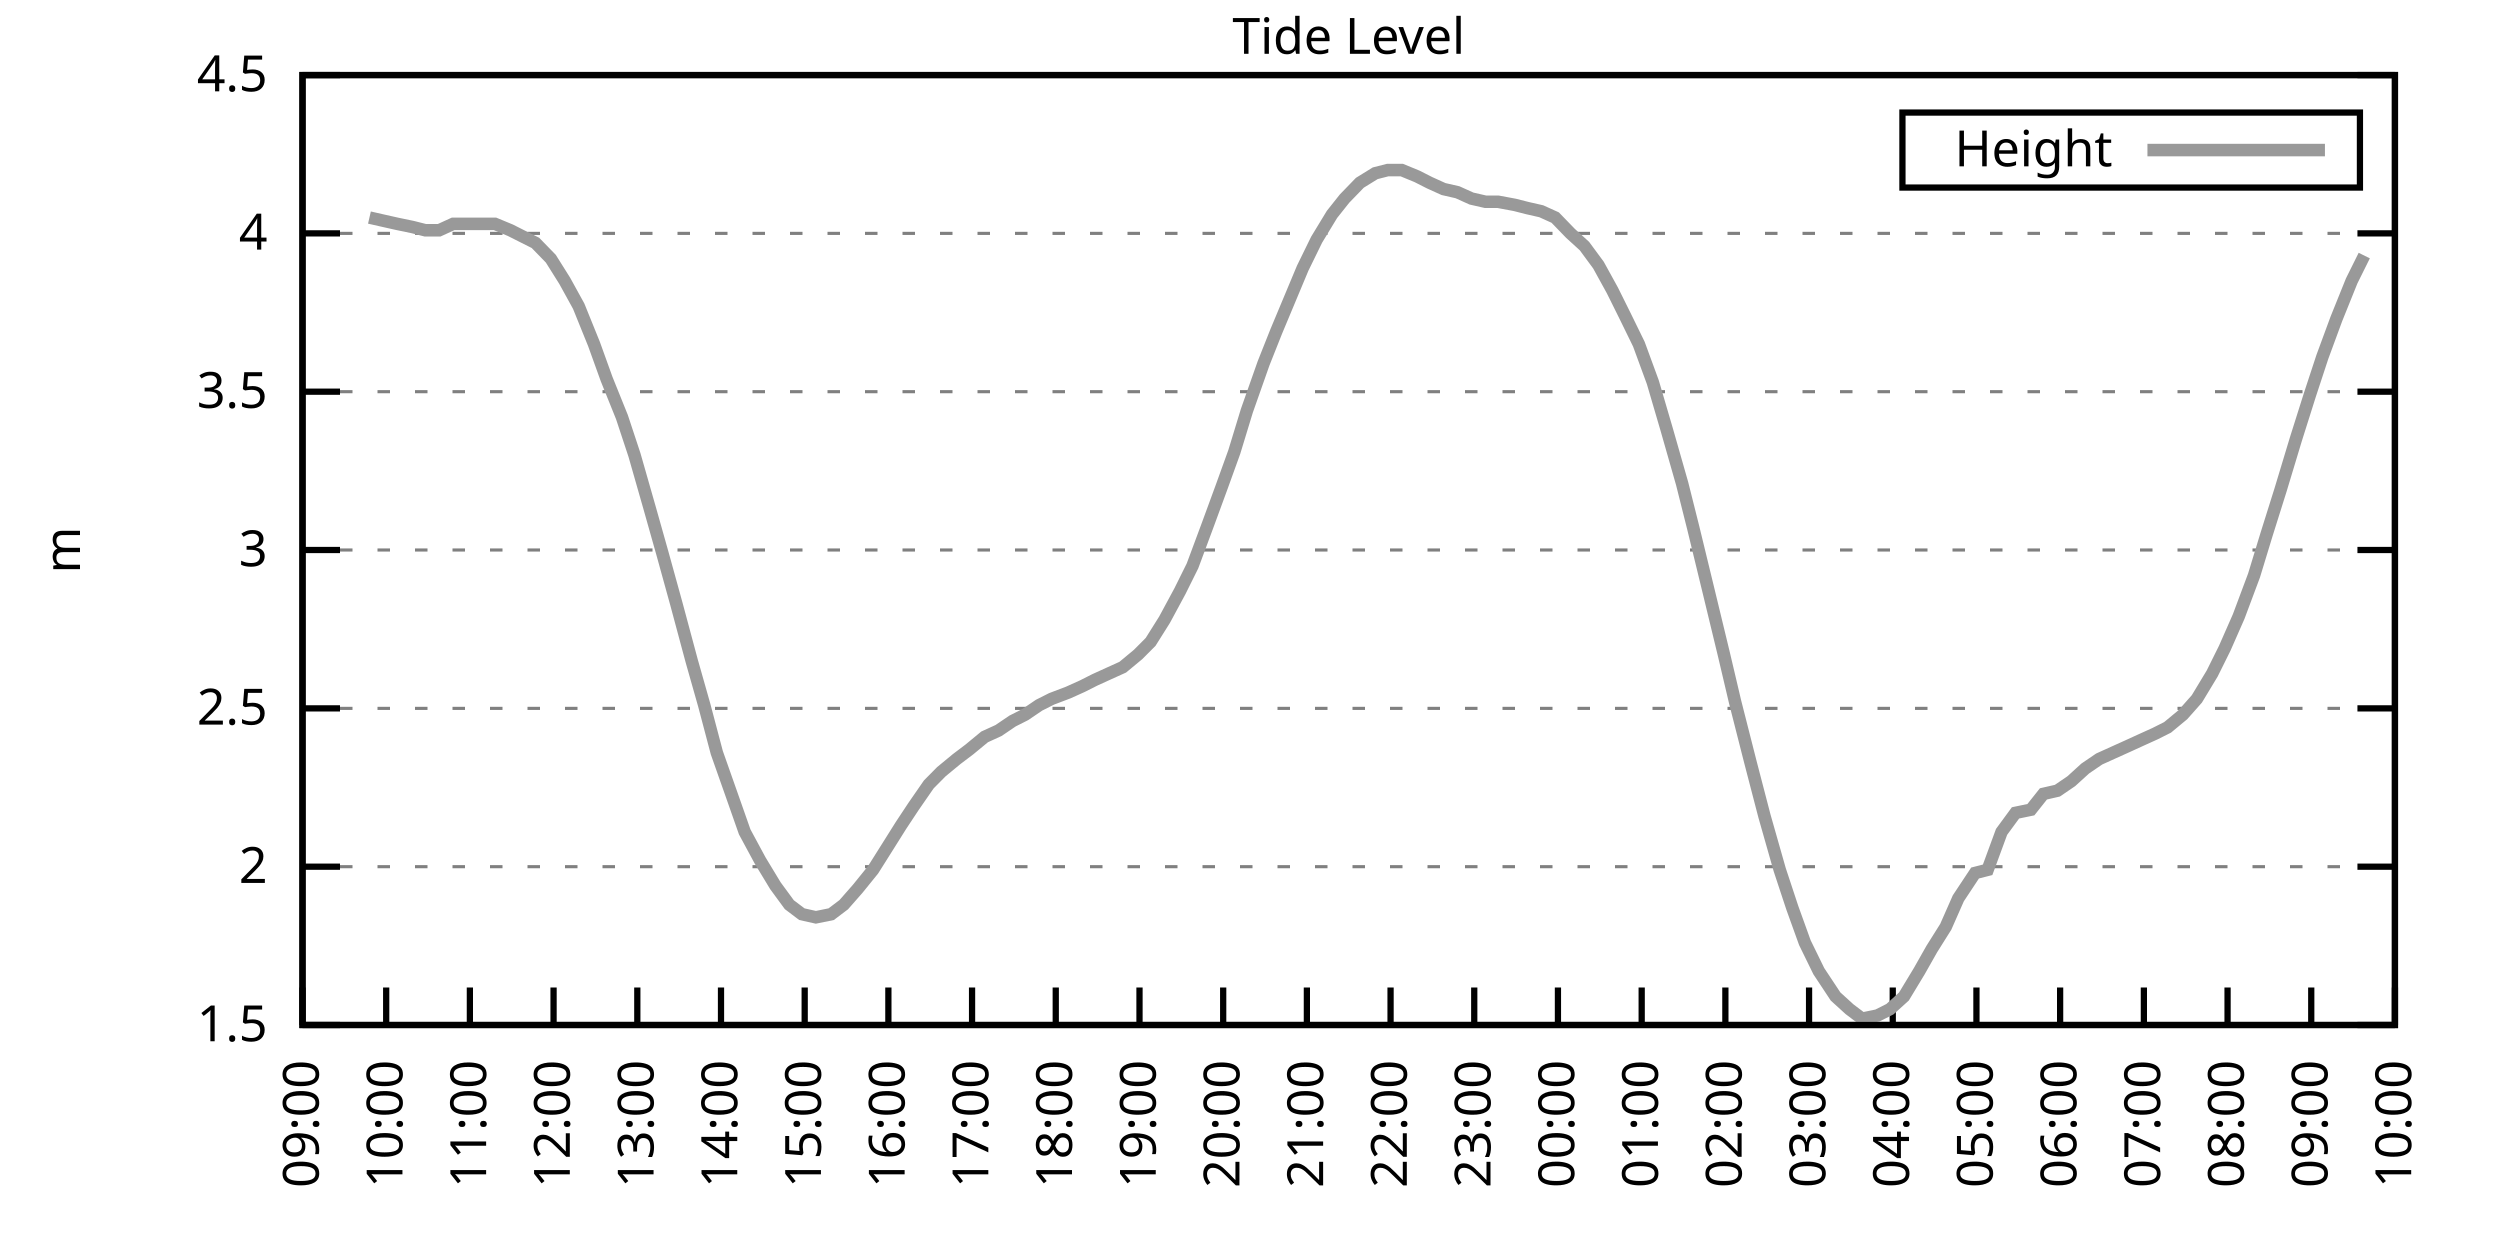
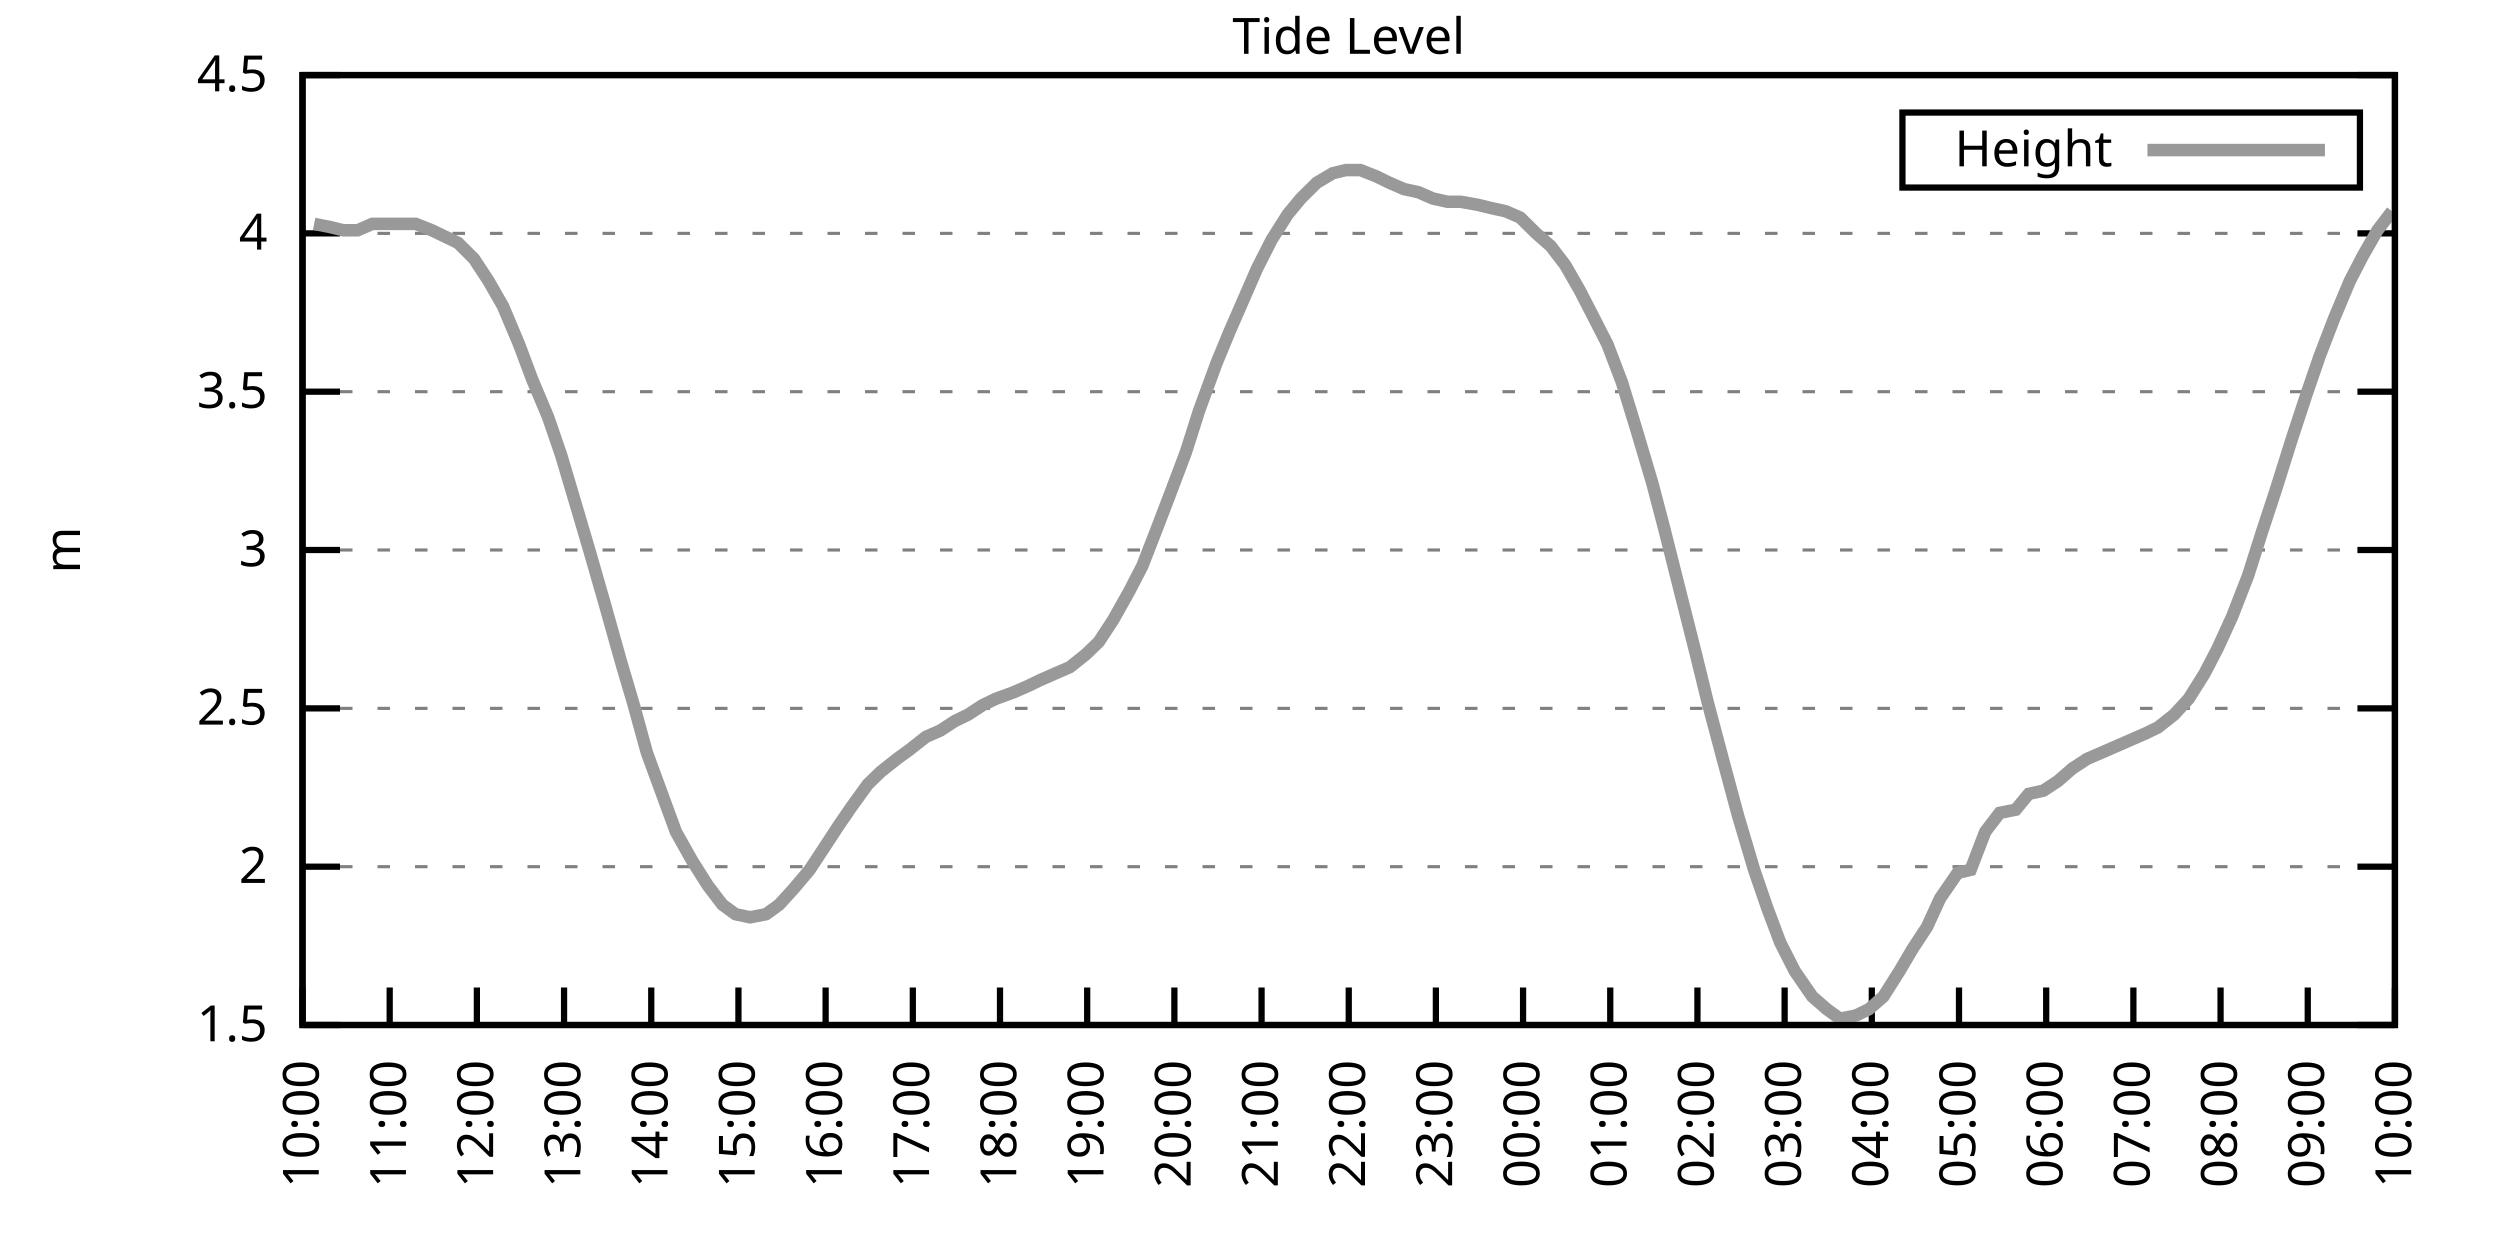
<svg xmlns="http://www.w3.org/2000/svg" xmlns:xlink="http://www.w3.org/1999/xlink" width="400" height="200" viewBox="0 0 400 200">
  <g id="gnuplot_canvas">
    <rect x="0" y="0" width="400" height="200" fill="none" />
    <defs>
      <circle id="gpDot" r="0.5" stroke-width="0.5" stroke="currentColor" />
      <path id="gpPt0" stroke-width="0.333" stroke="currentColor" d="M-1,0 h2 M0,-1 v2" />
      <path id="gpPt1" stroke-width="0.333" stroke="currentColor" d="M-1,-1 L1,1 M1,-1 L-1,1" />
      <path id="gpPt2" stroke-width="0.333" stroke="currentColor" d="M-1,0 L1,0 M0,-1 L0,1 M-1,-1 L1,1 M-1,1 L1,-1" />
      <rect id="gpPt3" stroke-width="0.333" stroke="currentColor" x="-1" y="-1" width="2" height="2" />
      <rect id="gpPt4" stroke-width="0.333" stroke="currentColor" fill="currentColor" x="-1" y="-1" width="2" height="2" />
      <circle id="gpPt5" stroke-width="0.333" stroke="currentColor" cx="0" cy="0" r="1" />
      <use xlink:href="#gpPt5" id="gpPt6" fill="currentColor" stroke="none" />
      <path id="gpPt7" stroke-width="0.333" stroke="currentColor" d="M0,-1.33 L-1.33,0.67 L1.33,0.67 z" />
      <use xlink:href="#gpPt7" id="gpPt8" fill="currentColor" stroke="none" />
      <use xlink:href="#gpPt7" id="gpPt9" stroke="currentColor" transform="rotate(180)" />
      <use xlink:href="#gpPt9" id="gpPt10" fill="currentColor" stroke="none" />
      <use xlink:href="#gpPt3" id="gpPt11" stroke="currentColor" transform="rotate(45)" />
      <use xlink:href="#gpPt11" id="gpPt12" fill="currentColor" stroke="none" />
      <path id="gpPt13" stroke-width="0.333" stroke="currentColor" d="M0,1.330 L1.265,0.411 L0.782,-1.067 L-0.782,-1.076 L-1.265,0.411 z" />
      <use xlink:href="#gpPt13" id="gpPt14" fill="currentColor" stroke="none" />
      <filter id="textbox" filterUnits="objectBoundingBox" x="0" y="0" height="1" width="1">
        <feFlood flood-color="white" flood-opacity="1" result="bgnd" />
        <feComposite in="SourceGraphic" in2="bgnd" operator="atop" />
      </filter>
      <filter id="greybox" filterUnits="objectBoundingBox" x="0" y="0" height="1" width="1">
        <feFlood flood-color="lightgrey" flood-opacity="1" result="grey" />
        <feComposite in="SourceGraphic" in2="grey" operator="atop" />
      </filter>
    </defs>
    <g fill="none" color="white" stroke="currentColor" stroke-width="1.00" stroke-linecap="butt" stroke-linejoin="miter">
</g>
    <g fill="none" color="black" stroke="currentColor" stroke-width="1.00" stroke-linecap="butt" stroke-linejoin="miter">
      <g stroke="none" shape-rendering="crispEdges">
        <polygon fill="rgb(255, 255, 255)" points="48.40,164.00 383.18,164.00 383.18,12.02 48.40,12.02 " />
      </g>
    </g>
    <g fill="none" color="black" stroke="currentColor" stroke-width="1.00" stroke-linecap="butt" stroke-linejoin="miter">
</g>
    <g fill="none" color="black" stroke="black" stroke-width="0.50" stroke-linecap="butt" stroke-linejoin="miter">
</g>
    <g fill="none" color="gray" stroke="currentColor" stroke-width="0.50" stroke-linecap="butt" stroke-linejoin="miter">
      <path stroke="gray" stroke-dasharray="2,4" class="gridline" d="M48.40,164.00 L383.19,164.00  " />
    </g>
    <g fill="none" color="gray" stroke="gray" stroke-width="1.00" stroke-linecap="butt" stroke-linejoin="miter">
</g>
    <g fill="none" color="black" stroke="currentColor" stroke-width="1.00" stroke-linecap="butt" stroke-linejoin="miter">
      <path stroke="black" d="M48.40,164.00 L54.40,164.00 M383.19,164.00 L377.19,164.00  " />
      <g transform="translate(42.80,166.60)" stroke="none" fill="black" font-family="Sans" font-size="8.00" text-anchor="end">
        <text>
          <tspan font-family="Sans"> 1.5</tspan>
        </text>
      </g>
    </g>
    <g fill="none" color="black" stroke="currentColor" stroke-width="1.00" stroke-linecap="butt" stroke-linejoin="miter">
</g>
    <g fill="none" color="black" stroke="black" stroke-width="0.50" stroke-linecap="butt" stroke-linejoin="miter">
</g>
    <g fill="none" color="gray" stroke="currentColor" stroke-width="0.50" stroke-linecap="butt" stroke-linejoin="miter">
      <path stroke="gray" stroke-dasharray="2,4" class="gridline" d="M48.40,138.67 L383.19,138.67  " />
    </g>
    <g fill="none" color="gray" stroke="gray" stroke-width="1.00" stroke-linecap="butt" stroke-linejoin="miter">
</g>
    <g fill="none" color="black" stroke="currentColor" stroke-width="1.00" stroke-linecap="butt" stroke-linejoin="miter">
      <path stroke="black" d="M48.40,138.67 L54.40,138.67 M383.19,138.67 L377.19,138.67  " />
      <g transform="translate(42.80,141.27)" stroke="none" fill="black" font-family="Sans" font-size="8.00" text-anchor="end">
        <text>
          <tspan font-family="Sans"> 2</tspan>
        </text>
      </g>
    </g>
    <g fill="none" color="black" stroke="currentColor" stroke-width="1.00" stroke-linecap="butt" stroke-linejoin="miter">
</g>
    <g fill="none" color="black" stroke="black" stroke-width="0.50" stroke-linecap="butt" stroke-linejoin="miter">
</g>
    <g fill="none" color="gray" stroke="currentColor" stroke-width="0.50" stroke-linecap="butt" stroke-linejoin="miter">
      <path stroke="gray" stroke-dasharray="2,4" class="gridline" d="M48.40,113.34 L383.19,113.34  " />
    </g>
    <g fill="none" color="gray" stroke="gray" stroke-width="1.00" stroke-linecap="butt" stroke-linejoin="miter">
</g>
    <g fill="none" color="black" stroke="currentColor" stroke-width="1.00" stroke-linecap="butt" stroke-linejoin="miter">
      <path stroke="black" d="M48.40,113.34 L54.40,113.34 M383.19,113.34 L377.19,113.34  " />
      <g transform="translate(42.80,115.94)" stroke="none" fill="black" font-family="Sans" font-size="8.00" text-anchor="end">
        <text>
          <tspan font-family="Sans"> 2.5</tspan>
        </text>
      </g>
    </g>
    <g fill="none" color="black" stroke="currentColor" stroke-width="1.00" stroke-linecap="butt" stroke-linejoin="miter">
</g>
    <g fill="none" color="black" stroke="black" stroke-width="0.50" stroke-linecap="butt" stroke-linejoin="miter">
</g>
    <g fill="none" color="gray" stroke="currentColor" stroke-width="0.50" stroke-linecap="butt" stroke-linejoin="miter">
      <path stroke="gray" stroke-dasharray="2,4" class="gridline" d="M48.40,88.00 L383.19,88.00  " />
    </g>
    <g fill="none" color="gray" stroke="gray" stroke-width="1.00" stroke-linecap="butt" stroke-linejoin="miter">
</g>
    <g fill="none" color="black" stroke="currentColor" stroke-width="1.00" stroke-linecap="butt" stroke-linejoin="miter">
      <path stroke="black" d="M48.40,88.00 L54.40,88.00 M383.19,88.00 L377.19,88.00  " />
      <g transform="translate(42.80,90.60)" stroke="none" fill="black" font-family="Sans" font-size="8.00" text-anchor="end">
        <text>
          <tspan font-family="Sans"> 3</tspan>
        </text>
      </g>
    </g>
    <g fill="none" color="black" stroke="currentColor" stroke-width="1.00" stroke-linecap="butt" stroke-linejoin="miter">
</g>
    <g fill="none" color="black" stroke="black" stroke-width="0.50" stroke-linecap="butt" stroke-linejoin="miter">
</g>
    <g fill="none" color="gray" stroke="currentColor" stroke-width="0.50" stroke-linecap="butt" stroke-linejoin="miter">
      <path stroke="gray" stroke-dasharray="2,4" class="gridline" d="M48.40,62.67 L383.19,62.67  " />
    </g>
    <g fill="none" color="gray" stroke="gray" stroke-width="1.00" stroke-linecap="butt" stroke-linejoin="miter">
</g>
    <g fill="none" color="black" stroke="currentColor" stroke-width="1.00" stroke-linecap="butt" stroke-linejoin="miter">
      <path stroke="black" d="M48.40,62.67 L54.40,62.67 M383.19,62.67 L377.19,62.67  " />
      <g transform="translate(42.80,65.27)" stroke="none" fill="black" font-family="Sans" font-size="8.00" text-anchor="end">
        <text>
          <tspan font-family="Sans"> 3.5</tspan>
        </text>
      </g>
    </g>
    <g fill="none" color="black" stroke="currentColor" stroke-width="1.00" stroke-linecap="butt" stroke-linejoin="miter">
</g>
    <g fill="none" color="black" stroke="black" stroke-width="0.50" stroke-linecap="butt" stroke-linejoin="miter">
</g>
    <g fill="none" color="gray" stroke="currentColor" stroke-width="0.50" stroke-linecap="butt" stroke-linejoin="miter">
      <path stroke="gray" stroke-dasharray="2,4" class="gridline" d="M48.40,37.34 L383.19,37.34  " />
    </g>
    <g fill="none" color="gray" stroke="gray" stroke-width="1.00" stroke-linecap="butt" stroke-linejoin="miter">
</g>
    <g fill="none" color="black" stroke="currentColor" stroke-width="1.00" stroke-linecap="butt" stroke-linejoin="miter">
      <path stroke="black" d="M48.40,37.34 L54.40,37.34 M383.19,37.34 L377.19,37.34  " />
      <g transform="translate(42.80,39.94)" stroke="none" fill="black" font-family="Sans" font-size="8.00" text-anchor="end">
        <text>
          <tspan font-family="Sans"> 4</tspan>
        </text>
      </g>
    </g>
    <g fill="none" color="black" stroke="currentColor" stroke-width="1.00" stroke-linecap="butt" stroke-linejoin="miter">
</g>
    <g fill="none" color="black" stroke="black" stroke-width="0.50" stroke-linecap="butt" stroke-linejoin="miter">
</g>
    <g fill="none" color="gray" stroke="currentColor" stroke-width="0.50" stroke-linecap="butt" stroke-linejoin="miter">
      <path stroke="gray" stroke-dasharray="2,4" class="gridline" d="M48.40,12.01 L383.19,12.01  " />
    </g>
    <g fill="none" color="gray" stroke="gray" stroke-width="1.00" stroke-linecap="butt" stroke-linejoin="miter">
</g>
    <g fill="none" color="black" stroke="currentColor" stroke-width="1.00" stroke-linecap="butt" stroke-linejoin="miter">
      <path stroke="black" d="M48.40,12.01 L54.40,12.01 M383.19,12.01 L377.19,12.01  " />
      <g transform="translate(42.80,14.61)" stroke="none" fill="black" font-family="Sans" font-size="8.00" text-anchor="end">
        <text>
          <tspan font-family="Sans"> 4.5</tspan>
        </text>
      </g>
    </g>
    <g fill="none" color="black" stroke="currentColor" stroke-width="1.00" stroke-linecap="butt" stroke-linejoin="miter">
      <path stroke="black" d="M48.40,164.00 L48.40,158.00  " />
      <g transform="translate(51.00,169.60) rotate(270.00)" stroke="none" fill="black" font-family="Sans" font-size="8.00" text-anchor="end">
        <text>
-           <tspan font-family="Sans">09:00</tspan>
-         </text>
-       </g>
-     </g>
-     <g fill="none" color="black" stroke="currentColor" stroke-width="1.00" stroke-linecap="butt" stroke-linejoin="miter">
-       <path stroke="black" d="M61.79,164.00 L61.79,158.00  " />
-       <g transform="translate(64.39,169.60) rotate(270.00)" stroke="none" fill="black" font-family="Sans" font-size="8.00" text-anchor="end">
-         <text>
          <tspan font-family="Sans">10:00</tspan>
        </text>
      </g>
    </g>
    <g fill="none" color="black" stroke="currentColor" stroke-width="1.00" stroke-linecap="butt" stroke-linejoin="miter">
-       <path stroke="black" d="M75.18,164.00 L75.18,158.00  " />
-       <g transform="translate(77.78,169.60) rotate(270.00)" stroke="none" fill="black" font-family="Sans" font-size="8.00" text-anchor="end">
+       <path stroke="black" d="M62.35,164.00 L62.35,158.00  " />
+       <g transform="translate(64.95,169.60) rotate(270.00)" stroke="none" fill="black" font-family="Sans" font-size="8.00" text-anchor="end">
        <text>
          <tspan font-family="Sans">11:00</tspan>
        </text>
      </g>
    </g>
    <g fill="none" color="black" stroke="currentColor" stroke-width="1.00" stroke-linecap="butt" stroke-linejoin="miter">
-       <path stroke="black" d="M88.57,164.00 L88.57,158.00  " />
-       <g transform="translate(91.17,169.60) rotate(270.00)" stroke="none" fill="black" font-family="Sans" font-size="8.00" text-anchor="end">
+       <path stroke="black" d="M76.30,164.00 L76.30,158.00  " />
+       <g transform="translate(78.90,169.60) rotate(270.00)" stroke="none" fill="black" font-family="Sans" font-size="8.00" text-anchor="end">
        <text>
          <tspan font-family="Sans">12:00</tspan>
        </text>
      </g>
    </g>
    <g fill="none" color="black" stroke="currentColor" stroke-width="1.00" stroke-linecap="butt" stroke-linejoin="miter">
-       <path stroke="black" d="M101.97,164.00 L101.97,158.00  " />
-       <g transform="translate(104.57,169.60) rotate(270.00)" stroke="none" fill="black" font-family="Sans" font-size="8.00" text-anchor="end">
+       <path stroke="black" d="M90.25,164.00 L90.25,158.00  " />
+       <g transform="translate(92.85,169.60) rotate(270.00)" stroke="none" fill="black" font-family="Sans" font-size="8.00" text-anchor="end">
        <text>
          <tspan font-family="Sans">13:00</tspan>
        </text>
      </g>
    </g>
    <g fill="none" color="black" stroke="currentColor" stroke-width="1.00" stroke-linecap="butt" stroke-linejoin="miter">
-       <path stroke="black" d="M115.36,164.00 L115.36,158.00  " />
-       <g transform="translate(117.96,169.60) rotate(270.00)" stroke="none" fill="black" font-family="Sans" font-size="8.00" text-anchor="end">
+       <path stroke="black" d="M104.20,164.00 L104.20,158.00  " />
+       <g transform="translate(106.80,169.60) rotate(270.00)" stroke="none" fill="black" font-family="Sans" font-size="8.00" text-anchor="end">
        <text>
          <tspan font-family="Sans">14:00</tspan>
        </text>
      </g>
    </g>
    <g fill="none" color="black" stroke="currentColor" stroke-width="1.00" stroke-linecap="butt" stroke-linejoin="miter">
-       <path stroke="black" d="M128.75,164.00 L128.75,158.00  " />
-       <g transform="translate(131.35,169.60) rotate(270.00)" stroke="none" fill="black" font-family="Sans" font-size="8.00" text-anchor="end">
+       <path stroke="black" d="M118.15,164.00 L118.15,158.00  " />
+       <g transform="translate(120.75,169.60) rotate(270.00)" stroke="none" fill="black" font-family="Sans" font-size="8.00" text-anchor="end">
        <text>
          <tspan font-family="Sans">15:00</tspan>
        </text>
      </g>
    </g>
    <g fill="none" color="black" stroke="currentColor" stroke-width="1.00" stroke-linecap="butt" stroke-linejoin="miter">
-       <path stroke="black" d="M142.14,164.00 L142.14,158.00  " />
-       <g transform="translate(144.74,169.60) rotate(270.00)" stroke="none" fill="black" font-family="Sans" font-size="8.00" text-anchor="end">
+       <path stroke="black" d="M132.10,164.00 L132.10,158.00  " />
+       <g transform="translate(134.70,169.60) rotate(270.00)" stroke="none" fill="black" font-family="Sans" font-size="8.00" text-anchor="end">
        <text>
          <tspan font-family="Sans">16:00</tspan>
        </text>
      </g>
    </g>
    <g fill="none" color="black" stroke="currentColor" stroke-width="1.00" stroke-linecap="butt" stroke-linejoin="miter">
-       <path stroke="black" d="M155.53,164.00 L155.53,158.00  " />
-       <g transform="translate(158.13,169.60) rotate(270.00)" stroke="none" fill="black" font-family="Sans" font-size="8.00" text-anchor="end">
+       <path stroke="black" d="M146.05,164.00 L146.05,158.00  " />
+       <g transform="translate(148.65,169.60) rotate(270.00)" stroke="none" fill="black" font-family="Sans" font-size="8.00" text-anchor="end">
        <text>
          <tspan font-family="Sans">17:00</tspan>
        </text>
      </g>
    </g>
    <g fill="none" color="black" stroke="currentColor" stroke-width="1.00" stroke-linecap="butt" stroke-linejoin="miter">
-       <path stroke="black" d="M168.92,164.00 L168.92,158.00  " />
-       <g transform="translate(171.52,169.60) rotate(270.00)" stroke="none" fill="black" font-family="Sans" font-size="8.00" text-anchor="end">
+       <path stroke="black" d="M160.00,164.00 L160.00,158.00  " />
+       <g transform="translate(162.60,169.60) rotate(270.00)" stroke="none" fill="black" font-family="Sans" font-size="8.00" text-anchor="end">
        <text>
          <tspan font-family="Sans">18:00</tspan>
        </text>
      </g>
    </g>
    <g fill="none" color="black" stroke="currentColor" stroke-width="1.00" stroke-linecap="butt" stroke-linejoin="miter">
-       <path stroke="black" d="M182.32,164.00 L182.32,158.00  " />
-       <g transform="translate(184.92,169.60) rotate(270.00)" stroke="none" fill="black" font-family="Sans" font-size="8.00" text-anchor="end">
+       <path stroke="black" d="M173.95,164.00 L173.95,158.00  " />
+       <g transform="translate(176.55,169.60) rotate(270.00)" stroke="none" fill="black" font-family="Sans" font-size="8.00" text-anchor="end">
        <text>
          <tspan font-family="Sans">19:00</tspan>
        </text>
      </g>
    </g>
    <g fill="none" color="black" stroke="currentColor" stroke-width="1.00" stroke-linecap="butt" stroke-linejoin="miter">
-       <path stroke="black" d="M195.71,164.00 L195.71,158.00  " />
-       <g transform="translate(198.31,169.60) rotate(270.00)" stroke="none" fill="black" font-family="Sans" font-size="8.00" text-anchor="end">
+       <path stroke="black" d="M187.90,164.00 L187.90,158.00  " />
+       <g transform="translate(190.50,169.60) rotate(270.00)" stroke="none" fill="black" font-family="Sans" font-size="8.00" text-anchor="end">
        <text>
          <tspan font-family="Sans">20:00</tspan>
        </text>
      </g>
    </g>
    <g fill="none" color="black" stroke="currentColor" stroke-width="1.00" stroke-linecap="butt" stroke-linejoin="miter">
-       <path stroke="black" d="M209.10,164.00 L209.10,158.00  " />
-       <g transform="translate(211.70,169.60) rotate(270.00)" stroke="none" fill="black" font-family="Sans" font-size="8.00" text-anchor="end">
+       <path stroke="black" d="M201.85,164.00 L201.85,158.00  " />
+       <g transform="translate(204.45,169.60) rotate(270.00)" stroke="none" fill="black" font-family="Sans" font-size="8.00" text-anchor="end">
        <text>
          <tspan font-family="Sans">21:00</tspan>
        </text>
      </g>
    </g>
    <g fill="none" color="black" stroke="currentColor" stroke-width="1.00" stroke-linecap="butt" stroke-linejoin="miter">
-       <path stroke="black" d="M222.49,164.00 L222.49,158.00  " />
-       <g transform="translate(225.09,169.60) rotate(270.00)" stroke="none" fill="black" font-family="Sans" font-size="8.00" text-anchor="end">
+       <path stroke="black" d="M215.80,164.00 L215.80,158.00  " />
+       <g transform="translate(218.40,169.60) rotate(270.00)" stroke="none" fill="black" font-family="Sans" font-size="8.00" text-anchor="end">
        <text>
          <tspan font-family="Sans">22:00</tspan>
        </text>
      </g>
    </g>
    <g fill="none" color="black" stroke="currentColor" stroke-width="1.00" stroke-linecap="butt" stroke-linejoin="miter">
-       <path stroke="black" d="M235.88,164.00 L235.88,158.00  " />
-       <g transform="translate(238.48,169.60) rotate(270.00)" stroke="none" fill="black" font-family="Sans" font-size="8.00" text-anchor="end">
+       <path stroke="black" d="M229.74,164.00 L229.74,158.00  " />
+       <g transform="translate(232.34,169.60) rotate(270.00)" stroke="none" fill="black" font-family="Sans" font-size="8.00" text-anchor="end">
        <text>
          <tspan font-family="Sans">23:00</tspan>
        </text>
      </g>
    </g>
    <g fill="none" color="black" stroke="currentColor" stroke-width="1.00" stroke-linecap="butt" stroke-linejoin="miter">
-       <path stroke="black" d="M249.27,164.00 L249.27,158.00  " />
-       <g transform="translate(251.87,169.60) rotate(270.00)" stroke="none" fill="black" font-family="Sans" font-size="8.00" text-anchor="end">
+       <path stroke="black" d="M243.69,164.00 L243.69,158.00  " />
+       <g transform="translate(246.29,169.60) rotate(270.00)" stroke="none" fill="black" font-family="Sans" font-size="8.00" text-anchor="end">
        <text>
          <tspan font-family="Sans">00:00</tspan>
        </text>
      </g>
    </g>
    <g fill="none" color="black" stroke="currentColor" stroke-width="1.00" stroke-linecap="butt" stroke-linejoin="miter">
-       <path stroke="black" d="M262.67,164.00 L262.67,158.00  " />
-       <g transform="translate(265.27,169.60) rotate(270.00)" stroke="none" fill="black" font-family="Sans" font-size="8.00" text-anchor="end">
+       <path stroke="black" d="M257.64,164.00 L257.64,158.00  " />
+       <g transform="translate(260.24,169.60) rotate(270.00)" stroke="none" fill="black" font-family="Sans" font-size="8.00" text-anchor="end">
        <text>
          <tspan font-family="Sans">01:00</tspan>
        </text>
      </g>
    </g>
    <g fill="none" color="black" stroke="currentColor" stroke-width="1.00" stroke-linecap="butt" stroke-linejoin="miter">
-       <path stroke="black" d="M276.06,164.00 L276.06,158.00  " />
-       <g transform="translate(278.66,169.60) rotate(270.00)" stroke="none" fill="black" font-family="Sans" font-size="8.00" text-anchor="end">
+       <path stroke="black" d="M271.59,164.00 L271.59,158.00  " />
+       <g transform="translate(274.19,169.60) rotate(270.00)" stroke="none" fill="black" font-family="Sans" font-size="8.00" text-anchor="end">
        <text>
          <tspan font-family="Sans">02:00</tspan>
        </text>
      </g>
    </g>
    <g fill="none" color="black" stroke="currentColor" stroke-width="1.00" stroke-linecap="butt" stroke-linejoin="miter">
-       <path stroke="black" d="M289.45,164.00 L289.45,158.00  " />
-       <g transform="translate(292.05,169.60) rotate(270.00)" stroke="none" fill="black" font-family="Sans" font-size="8.00" text-anchor="end">
+       <path stroke="black" d="M285.54,164.00 L285.54,158.00  " />
+       <g transform="translate(288.14,169.60) rotate(270.00)" stroke="none" fill="black" font-family="Sans" font-size="8.00" text-anchor="end">
        <text>
          <tspan font-family="Sans">03:00</tspan>
        </text>
      </g>
    </g>
    <g fill="none" color="black" stroke="currentColor" stroke-width="1.00" stroke-linecap="butt" stroke-linejoin="miter">
-       <path stroke="black" d="M302.84,164.00 L302.84,158.00  " />
-       <g transform="translate(305.44,169.60) rotate(270.00)" stroke="none" fill="black" font-family="Sans" font-size="8.00" text-anchor="end">
+       <path stroke="black" d="M299.49,164.00 L299.49,158.00  " />
+       <g transform="translate(302.09,169.60) rotate(270.00)" stroke="none" fill="black" font-family="Sans" font-size="8.00" text-anchor="end">
        <text>
          <tspan font-family="Sans">04:00</tspan>
        </text>
      </g>
    </g>
    <g fill="none" color="black" stroke="currentColor" stroke-width="1.00" stroke-linecap="butt" stroke-linejoin="miter">
-       <path stroke="black" d="M316.23,164.00 L316.23,158.00  " />
-       <g transform="translate(318.83,169.60) rotate(270.00)" stroke="none" fill="black" font-family="Sans" font-size="8.00" text-anchor="end">
+       <path stroke="black" d="M313.44,164.00 L313.44,158.00  " />
+       <g transform="translate(316.04,169.60) rotate(270.00)" stroke="none" fill="black" font-family="Sans" font-size="8.00" text-anchor="end">
        <text>
          <tspan font-family="Sans">05:00</tspan>
        </text>
      </g>
    </g>
    <g fill="none" color="black" stroke="currentColor" stroke-width="1.00" stroke-linecap="butt" stroke-linejoin="miter">
-       <path stroke="black" d="M329.62,164.00 L329.62,158.00  " />
-       <g transform="translate(332.22,169.60) rotate(270.00)" stroke="none" fill="black" font-family="Sans" font-size="8.00" text-anchor="end">
+       <path stroke="black" d="M327.39,164.00 L327.39,158.00  " />
+       <g transform="translate(329.99,169.60) rotate(270.00)" stroke="none" fill="black" font-family="Sans" font-size="8.00" text-anchor="end">
        <text>
          <tspan font-family="Sans">06:00</tspan>
        </text>
      </g>
    </g>
    <g fill="none" color="black" stroke="currentColor" stroke-width="1.00" stroke-linecap="butt" stroke-linejoin="miter">
-       <path stroke="black" d="M343.02,164.00 L343.02,158.00  " />
-       <g transform="translate(345.62,169.60) rotate(270.00)" stroke="none" fill="black" font-family="Sans" font-size="8.00" text-anchor="end">
+       <path stroke="black" d="M341.34,164.00 L341.34,158.00  " />
+       <g transform="translate(343.94,169.60) rotate(270.00)" stroke="none" fill="black" font-family="Sans" font-size="8.00" text-anchor="end">
        <text>
          <tspan font-family="Sans">07:00</tspan>
        </text>
      </g>
    </g>
    <g fill="none" color="black" stroke="currentColor" stroke-width="1.00" stroke-linecap="butt" stroke-linejoin="miter">
-       <path stroke="black" d="M356.41,164.00 L356.41,158.00  " />
-       <g transform="translate(359.01,169.60) rotate(270.00)" stroke="none" fill="black" font-family="Sans" font-size="8.00" text-anchor="end">
+       <path stroke="black" d="M355.29,164.00 L355.29,158.00  " />
+       <g transform="translate(357.89,169.60) rotate(270.00)" stroke="none" fill="black" font-family="Sans" font-size="8.00" text-anchor="end">
        <text>
          <tspan font-family="Sans">08:00</tspan>
        </text>
      </g>
    </g>
    <g fill="none" color="black" stroke="currentColor" stroke-width="1.00" stroke-linecap="butt" stroke-linejoin="miter">
-       <path stroke="black" d="M369.80,164.00 L369.80,158.00  " />
-       <g transform="translate(372.40,169.60) rotate(270.00)" stroke="none" fill="black" font-family="Sans" font-size="8.00" text-anchor="end">
+       <path stroke="black" d="M369.24,164.00 L369.24,158.00  " />
+       <g transform="translate(371.84,169.60) rotate(270.00)" stroke="none" fill="black" font-family="Sans" font-size="8.00" text-anchor="end">
        <text>
          <tspan font-family="Sans">09:00</tspan>
        </text>
      </g>
    </g>
    <g fill="none" color="black" stroke="currentColor" stroke-width="1.00" stroke-linecap="butt" stroke-linejoin="miter">
      <path stroke="black" d="M383.19,164.00 L383.19,158.00  " />
      <g transform="translate(385.79,169.60) rotate(270.00)" stroke="none" fill="black" font-family="Sans" font-size="8.00" text-anchor="end">
        <text>
          <tspan font-family="Sans">10:00</tspan>
        </text>
      </g>
    </g>
    <g fill="none" color="black" stroke="currentColor" stroke-width="1.00" stroke-linecap="butt" stroke-linejoin="miter">
</g>
    <g fill="none" color="black" stroke="currentColor" stroke-width="1.00" stroke-linecap="butt" stroke-linejoin="miter">
      <path stroke="black" d="M48.40,12.01 L48.40,164.00 L383.19,164.00 L383.19,12.01 L48.40,12.01 Z  " />
    </g>
    <g fill="none" color="black" stroke="currentColor" stroke-width="1.00" stroke-linecap="butt" stroke-linejoin="miter">
</g>
    <g fill="none" color="black" stroke="currentColor" stroke-width="1.00" stroke-linecap="butt" stroke-linejoin="miter">
      <path stroke="black" d="M304.39,30.01 L304.39,18.01 L377.59,18.01 L377.59,30.01 L304.39,30.01 Z  " />
    </g>
    <g id="Tide_level_plot_1">
      <g fill="none" color="white" stroke="black" stroke-width="2.00" stroke-linecap="butt" stroke-linejoin="miter">
</g>
      <g fill="none" color="black" stroke="currentColor" stroke-width="2.00" stroke-linecap="butt" stroke-linejoin="miter">
        <g transform="translate(337.99,26.61)" stroke="none" fill="black" font-family="Sans" font-size="8.00" text-anchor="end">
          <text>
            <tspan font-family="Sans">Height</tspan>
          </text>
        </g>
      </g>
      <g fill="none" color="black" stroke="currentColor" stroke-width="2.00" stroke-linecap="butt" stroke-linejoin="miter">
-         <path stroke="rgb(153, 153, 153)" d="M343.59,24.01 L371.99,24.01 M59.11,34.81 L61.35,35.32 L63.58,35.82 L66.03,36.33 L68.04,36.84 L70.27,36.84   L72.50,35.82 L74.96,35.82 L76.97,35.82 L79.20,35.82 L81.66,36.84 L83.66,37.85 L85.67,38.86 L88.13,41.39   L90.36,44.94 L92.59,48.99 L95.05,55.07 L97.06,60.65 L99.51,66.73 L101.52,72.81 L103.98,81.42 L105.98,88.51   L108.22,96.62 L110.67,105.74 L112.68,112.83 L114.69,120.43 L117.37,128.03 L119.15,133.10 L121.61,137.66 L124.06,141.71   L126.29,144.75 L128.30,146.27 L130.54,146.77 L132.99,146.27 L135.00,144.75 L137.23,142.21 L139.69,139.17 L141.92,135.63   L144.15,132.08 L146.16,129.04 L148.61,125.50 L150.62,123.47 L153.08,121.44 L155.09,119.92 L157.54,117.90 L159.77,116.88   L162.01,115.36 L164.01,114.35 L166.25,112.83 L168.25,111.82 L170.93,110.80 L173.17,109.79 L175.17,108.78 L177.41,107.76   L179.64,106.75 L182.09,104.72 L184.10,102.70 L186.33,99.15 L188.79,94.59 L190.80,90.54 L193.25,83.95 L195.48,77.87   L197.49,72.30 L199.50,65.71 L202.18,58.11 L204.19,53.05 L208.43,42.91 L210.66,38.35 L213.12,34.30 L215.13,31.77   L217.58,29.24 L220.04,27.72 L222.04,27.21 L224.28,27.21 L226.73,28.22 L228.74,29.24 L230.97,30.25 L233.20,30.76   L235.44,31.77 L237.67,32.28 L239.68,32.28 L242.36,32.78 L244.36,33.29 L246.60,33.80 L248.83,34.81 L251.28,37.34   L253.51,39.37 L255.75,42.41 L257.98,46.46 L259.99,50.51 L262.22,55.07 L264.45,61.15 L266.68,68.75 L269.14,77.37   L270.92,84.46 L273.38,94.59 L275.83,104.72 L277.62,112.32 L280.07,121.95 L282.31,130.56 L284.76,139.17 L286.77,145.25   L288.78,150.83 L291.01,155.39 L293.69,159.44 L295.92,161.47 L297.93,162.99 L300.39,162.48 L302.39,161.47 L304.63,159.44   L307.08,155.39 L309.09,151.84 L311.32,148.29 L313.33,143.73 L316.01,139.68 L318.02,139.17 L320.25,133.10 L322.48,130.06   L324.94,129.55 L326.95,127.02 L329.18,126.51 L331.41,124.99 L333.64,122.96 L335.87,121.44 L338.10,120.43 L340.34,119.42   L342.57,118.40 L344.80,117.39 L346.81,116.38 L349.26,114.35 L351.50,111.82 L353.95,107.76 L355.96,103.71 L358.19,98.64   L360.65,92.06 L362.66,85.47 L364.89,78.38 L367.34,70.27 L369.58,63.18 L371.58,57.10 L373.82,51.02 L376.27,44.94   L378.28,40.89  " />
+         <path stroke="rgb(153, 153, 153)" d="M343.59,24.01 L371.99,24.01 M50.26,35.82 L52.82,36.33 L54.91,36.84 L57.23,36.84 L59.56,35.82 L62.12,35.82   L64.21,35.82 L66.53,35.82 L69.09,36.84 L71.18,37.85 L73.28,38.86 L75.83,41.39 L78.16,44.94 L80.48,48.99   L83.04,55.07 L85.13,60.65 L87.69,66.73 L89.78,72.81 L92.34,81.42 L94.43,88.51 L96.76,96.62 L99.32,105.74   L101.41,112.83 L103.50,120.43 L106.29,128.03 L108.15,133.10 L110.71,137.66 L113.27,141.71 L115.59,144.75 L117.68,146.27   L120.01,146.77 L122.57,146.27 L124.66,144.75 L126.98,142.21 L129.54,139.17 L131.87,135.63 L134.19,132.08 L136.28,129.04   L138.84,125.50 L140.93,123.47 L143.49,121.44 L145.58,119.92 L148.14,117.90 L150.46,116.88 L152.79,115.36 L154.88,114.35   L157.21,112.83 L159.30,111.82 L162.09,110.80 L164.41,109.79 L166.51,108.78 L168.83,107.76 L171.16,106.75 L173.71,104.72   L175.81,102.70 L178.13,99.15 L180.69,94.59 L182.78,90.54 L185.34,83.95 L187.66,77.87 L189.76,72.30 L191.85,65.71   L194.64,58.11 L196.73,53.05 L201.15,42.91 L203.47,38.35 L206.03,34.30 L208.12,31.77 L210.68,29.24 L213.24,27.72   L215.33,27.21 L217.65,27.21 L220.21,28.22 L222.30,29.24 L224.63,30.25 L226.95,30.76 L229.28,31.77 L231.60,32.28   L233.70,32.28 L236.49,32.78 L238.58,33.29 L240.90,33.80 L243.23,34.81 L245.79,37.34 L248.11,39.37 L250.44,42.41   L252.76,46.46 L254.85,50.51 L257.18,55.07 L259.50,61.15 L261.83,68.75 L264.39,77.37 L266.25,84.46 L268.80,94.59   L271.36,104.72 L273.22,112.32 L275.78,121.95 L278.10,130.56 L280.66,139.17 L282.75,145.25 L284.85,150.83 L287.17,155.39   L289.96,159.44 L292.29,161.47 L294.38,162.99 L296.94,162.48 L299.03,161.47 L301.35,159.44 L303.91,155.39 L306.00,151.84   L308.33,148.29 L310.42,143.73 L313.21,139.68 L315.30,139.17 L317.63,133.10 L319.95,130.06 L322.51,129.55 L324.60,127.02   L326.93,126.51 L329.25,124.99 L331.58,122.96 L333.90,121.44 L336.23,120.43 L338.55,119.42 L340.88,118.40 L343.20,117.39   L345.29,116.38 L347.85,114.35 L350.18,111.82 L352.73,107.76 L354.83,103.71 L357.15,98.64 L359.71,92.06 L361.80,85.47   L364.13,78.38 L366.68,70.27 L369.01,63.18 L371.10,57.10 L373.43,51.02 L375.98,44.94 L378.08,40.89 L380.40,36.84   L382.73,33.80  " />
      </g>
    </g>
    <g fill="none" color="black" stroke="currentColor" stroke-width="2.00" stroke-linecap="butt" stroke-linejoin="miter">
</g>
    <g fill="none" color="black" stroke="black" stroke-width="1.00" stroke-linecap="butt" stroke-linejoin="miter">
</g>
    <g fill="none" color="black" stroke="currentColor" stroke-width="1.00" stroke-linecap="butt" stroke-linejoin="miter">
      <path stroke="black" d="M48.40,12.01 L48.40,164.00 L383.19,164.00 L383.19,12.01 L48.40,12.01 Z  " />
      <g transform="translate(12.80,88.01) rotate(270.00)" stroke="none" fill="black" font-family="Sans" font-size="8.00" text-anchor="middle">
        <text>
          <tspan font-family="Sans">m</tspan>
        </text>
      </g>
    </g>
    <g fill="none" color="black" stroke="currentColor" stroke-width="1.00" stroke-linecap="butt" stroke-linejoin="miter">
</g>
    <g fill="none" color="black" stroke="currentColor" stroke-width="1.00" stroke-linecap="butt" stroke-linejoin="miter">
      <g transform="translate(215.79,8.61)" stroke="none" fill="black" font-family="Sans" font-size="8.00" text-anchor="middle">
        <text>
          <tspan font-family="Sans">Tide Level</tspan>
        </text>
      </g>
    </g>
    <g fill="none" color="black" stroke="currentColor" stroke-width="1.00" stroke-linecap="butt" stroke-linejoin="miter">
</g>
  </g>
</svg>
